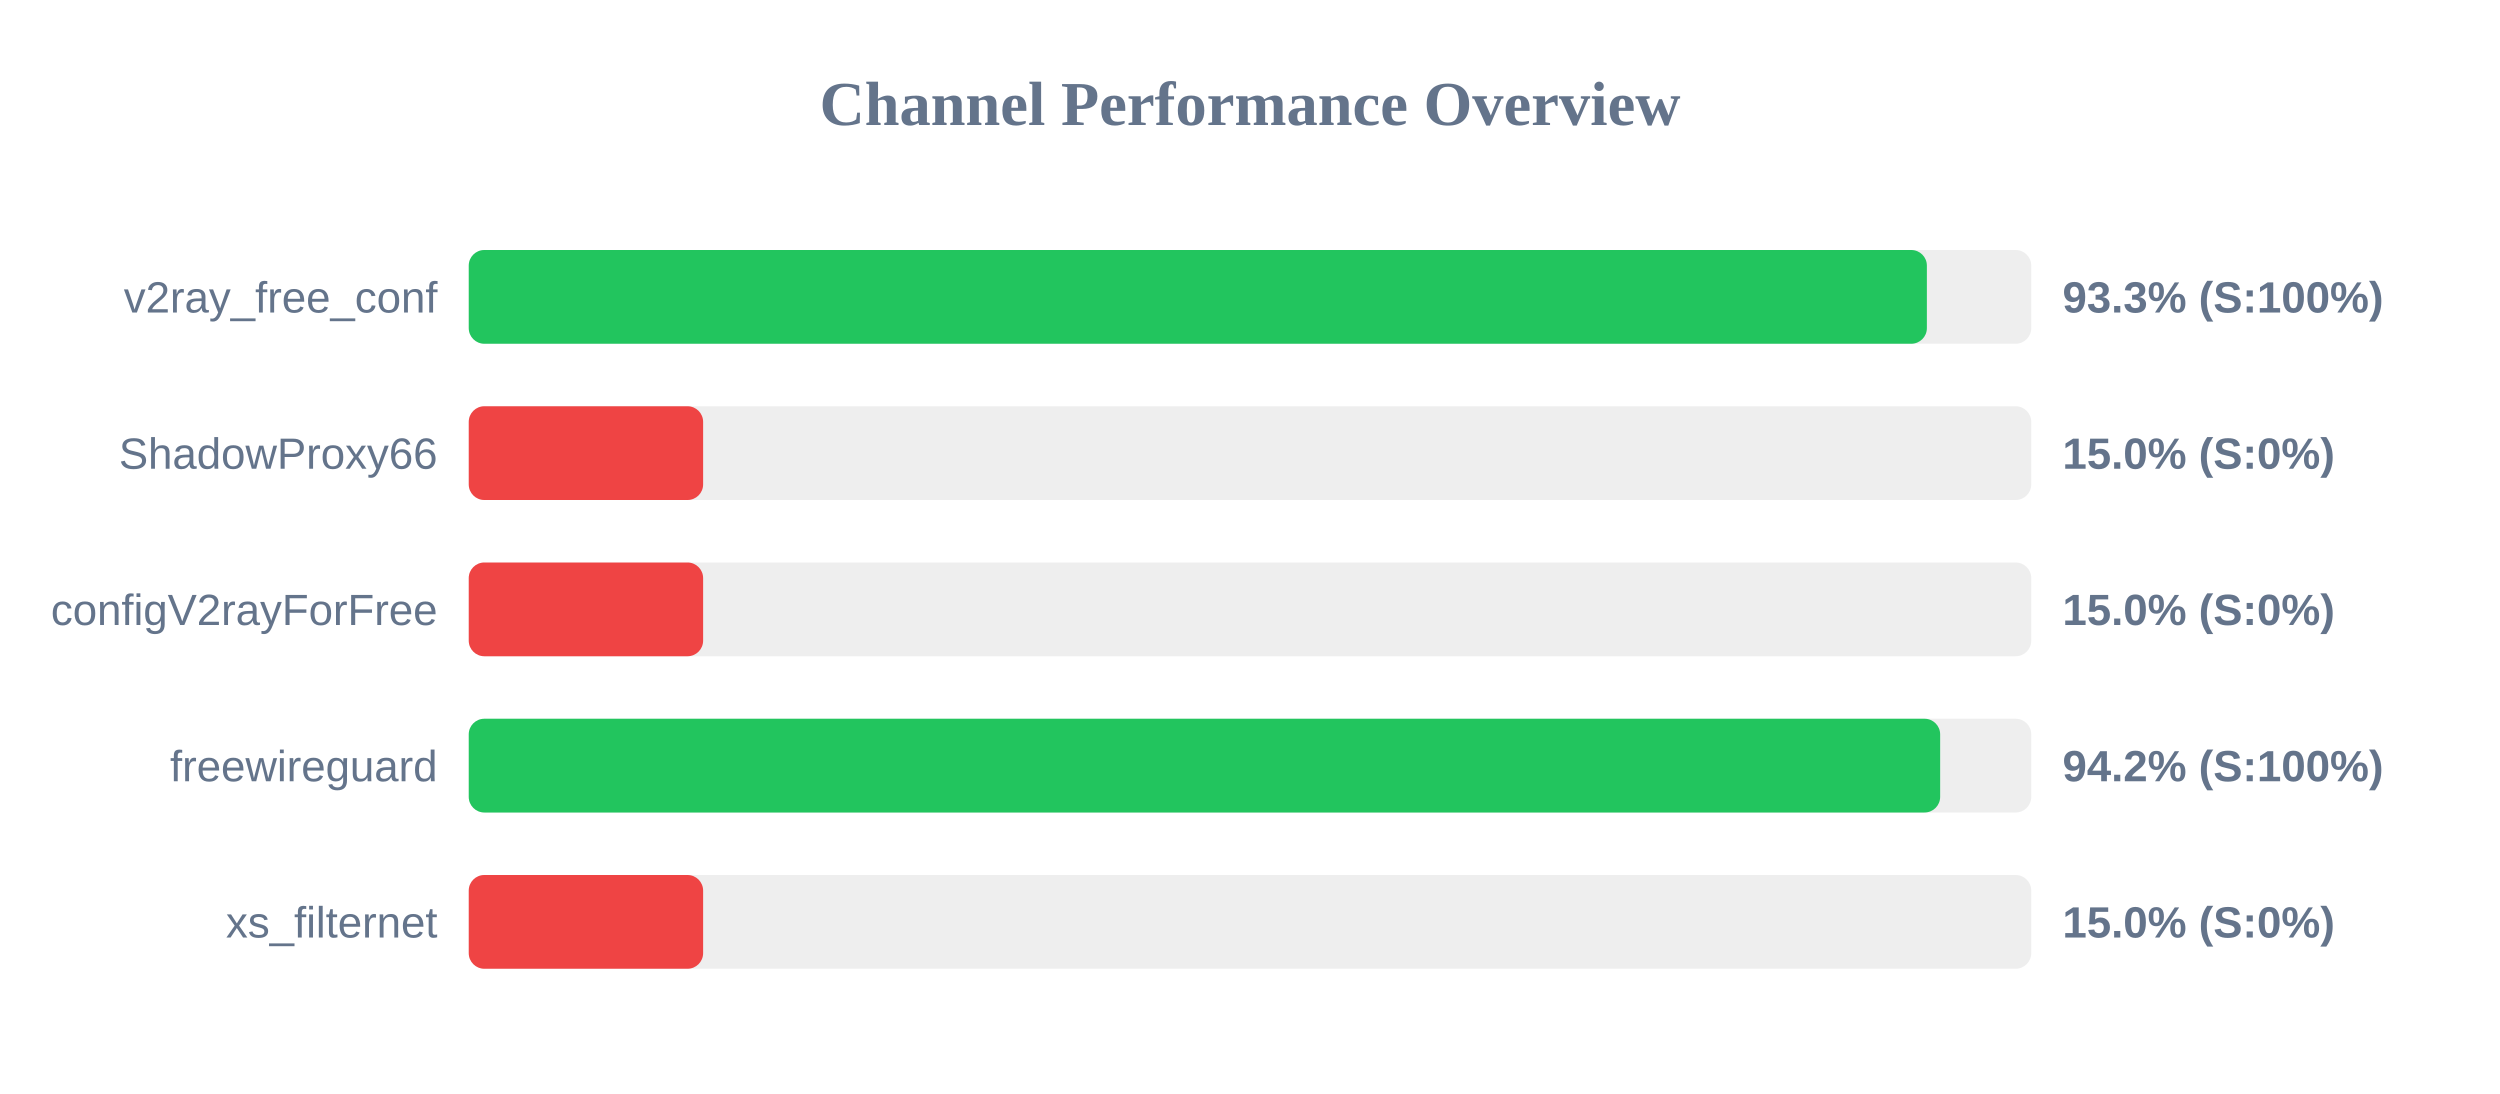
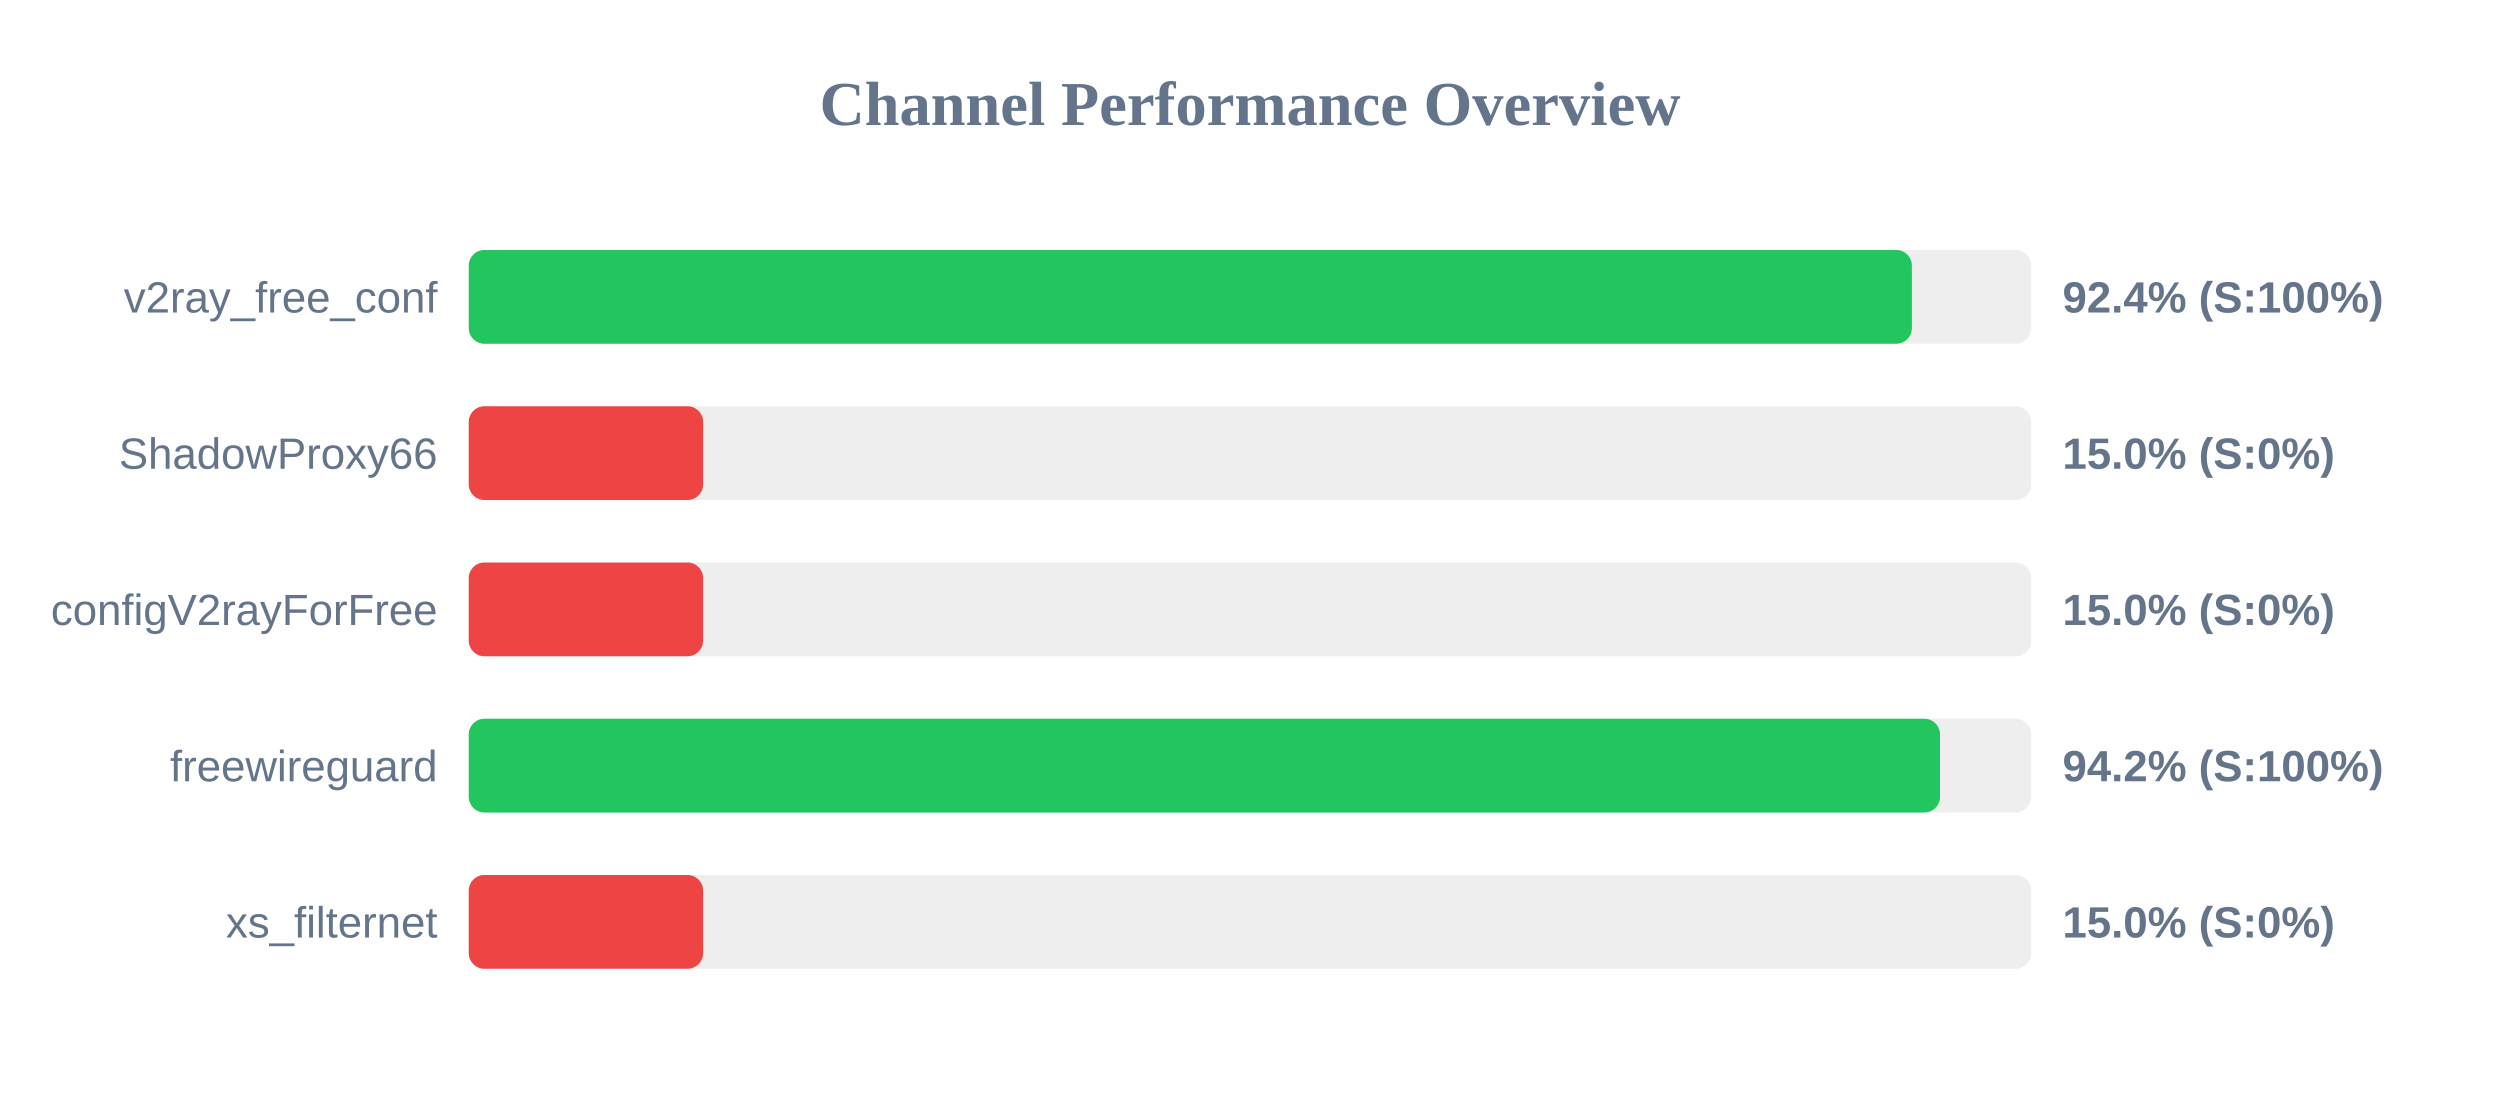
<svg xmlns="http://www.w3.org/2000/svg" width="800" height="350" version="1.1">
  <style>
        .row { font: 14px Arial; fill: #64748b; }
        .score { font: bold 14px Arial; fill: #64748b; }
    </style>
  <text x="400" y="40" text-anchor="middle" font-size="20px" font-weight="bold" fill="#64748b">Channel Performance Overview</text>
  <rect x="150" y="80" width="500" height="30" fill="#eee" rx="5" />
-   <rect x="150" y="80" width="466.6" height="30" fill="#22c55e" rx="5" />
+   <rect x="150" y="80" width="461.8" height="30" fill="#22c55e" rx="5" />
  <text x="140" y="100" text-anchor="end" class="row">v2ray_free_conf</text>
-   <text x="660" y="100" text-anchor="start" class="score">93.3% (S:100%)</text>
+   <text x="660" y="100" text-anchor="start" class="score">92.4% (S:100%)</text>
  <rect x="150" y="130" width="500" height="30" fill="#eee" rx="5" />
  <rect x="150" y="130" width="75.0" height="30" fill="#ef4444" rx="5" />
  <text x="140" y="150" text-anchor="end" class="row">ShadowProxy66</text>
  <text x="660" y="150" text-anchor="start" class="score">15.0% (S:0%)</text>
  <rect x="150" y="180" width="500" height="30" fill="#eee" rx="5" />
  <rect x="150" y="180" width="75.0" height="30" fill="#ef4444" rx="5" />
  <text x="140" y="200" text-anchor="end" class="row">configV2rayForFree</text>
  <text x="660" y="200" text-anchor="start" class="score">15.0% (S:0%)</text>
  <rect x="150" y="230" width="500" height="30" fill="#eee" rx="5" />
-   <rect x="150" y="230" width="470.85" height="30" fill="#22c55e" rx="5" />
+   <rect x="150" y="230" width="470.8" height="30" fill="#22c55e" rx="5" />
  <text x="140" y="250" text-anchor="end" class="row">freewireguard</text>
  <text x="660" y="250" text-anchor="start" class="score">94.2% (S:100%)</text>
  <rect x="150" y="280" width="500" height="30" fill="#eee" rx="5" />
  <rect x="150" y="280" width="75.0" height="30" fill="#ef4444" rx="5" />
  <text x="140" y="300" text-anchor="end" class="row">xs_filternet</text>
  <text x="660" y="300" text-anchor="start" class="score">15.0% (S:0%)</text>
</svg>
